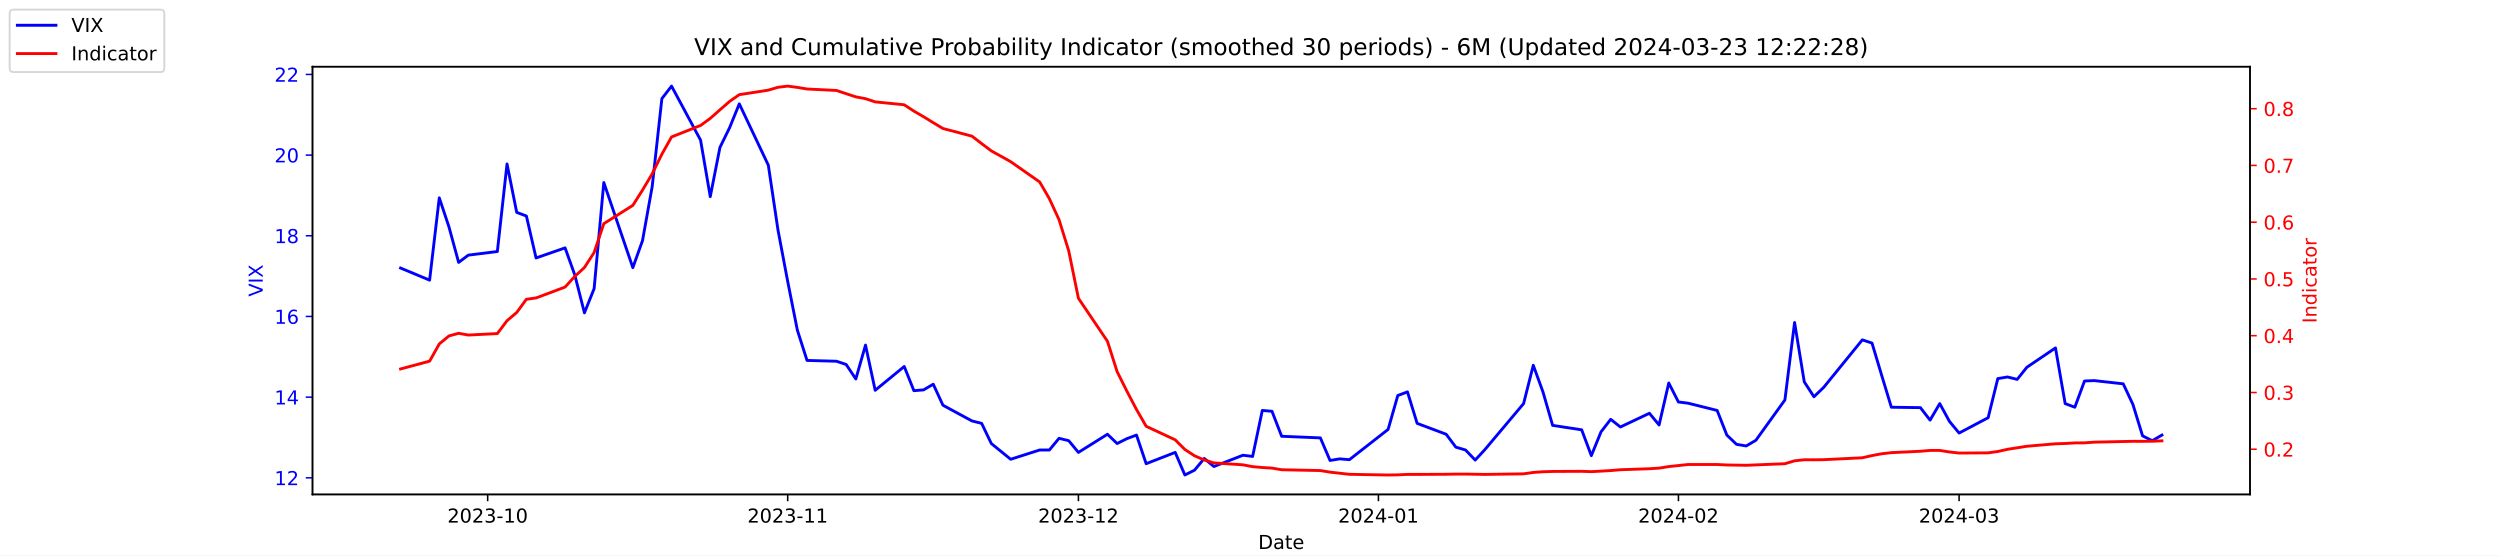
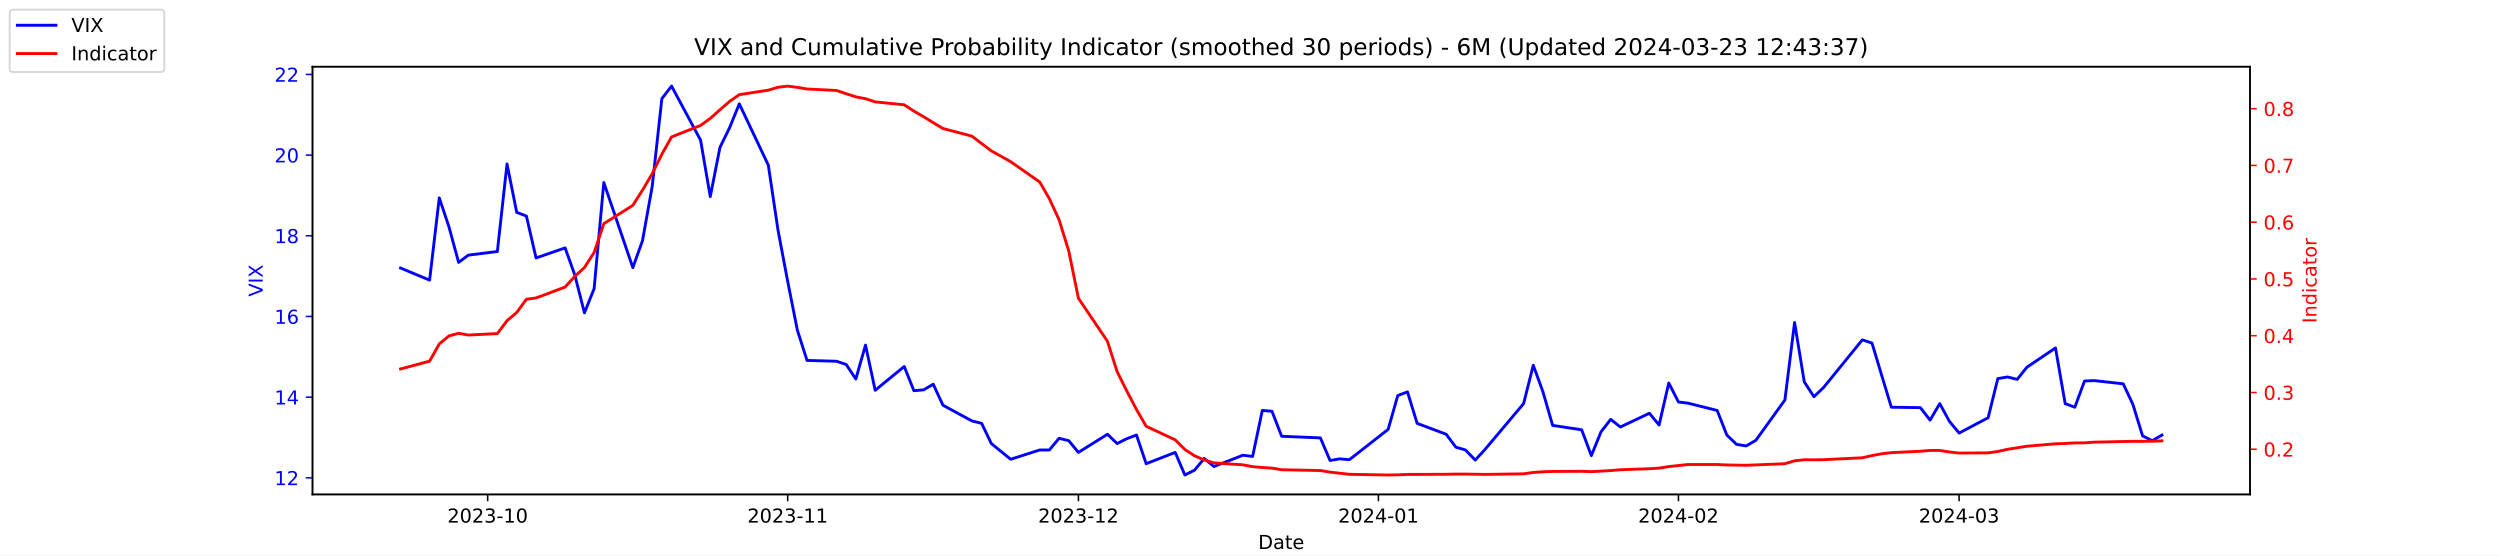
<svg xmlns="http://www.w3.org/2000/svg" xmlns:xlink="http://www.w3.org/1999/xlink" width="1296pt" height="288pt" viewBox="0 0 1296 288" version="1.1">
  <defs>
    <style type="text/css">*{stroke-linejoin: round; stroke-linecap: butt}</style>
  </defs>
  <g id="figure_1">
    <g id="patch_1">
      <path d="M 0 288  L 1296 288  L 1296 0  L 0 0  z " style="fill: #ffffff" />
    </g>
    <g id="axes_1">
      <g id="patch_2">
        <path d="M 162 256.32  L 1166.4 256.32  L 1166.4 34.56  L 162 34.56  z " style="fill: #ffffff" />
      </g>
      <g id="matplotlib.axis_1">
        <g id="xtick_1">
          <g id="line2d_1">
            <defs>
-               <path id="meb9f8dc9c8" d="M 0 0  L 0 3.5  " style="stroke: #000000; stroke-width: 0.8" />
+               <path id="m3b76972c8e" d="M 0 0  L 0 3.5  " style="stroke: #000000; stroke-width: 0.8" />
            </defs>
            <g>
-               <use xlink:href="#meb9f8dc9c8" x="252.807" y="256.32" style="stroke: #000000; stroke-width: 0.8" />
+               <use xlink:href="#m3b76972c8e" x="252.807" y="256.32" style="stroke: #000000; stroke-width: 0.8" />
            </g>
          </g>
          <g id="text_1">
            <g transform="translate(231.916 270.9184) scale(0.1 -0.1)">
              <defs>
                <path id="DejaVuSans-32" d="M 1228 531  L 3431 531  L 3431 0  L 469 0  L 469 531  Q 828 903 1448 1529  Q 2069 2156 2228 2338  Q 2531 2678 2651 2914  Q 2772 3150 2772 3378  Q 2772 3750 2511 3984  Q 2250 4219 1831 4219  Q 1534 4219 1204 4116  Q 875 4013 500 3803  L 500 4441  Q 881 4594 1212 4672  Q 1544 4750 1819 4750  Q 2544 4750 2975 4387  Q 3406 4025 3406 3419  Q 3406 3131 3298 2873  Q 3191 2616 2906 2266  Q 2828 2175 2409 1742  Q 1991 1309 1228 531  z " transform="scale(0.015625)" />
                <path id="DejaVuSans-30" d="M 2034 4250  Q 1547 4250 1301 3770  Q 1056 3291 1056 2328  Q 1056 1369 1301 889  Q 1547 409 2034 409  Q 2525 409 2770 889  Q 3016 1369 3016 2328  Q 3016 3291 2770 3770  Q 2525 4250 2034 4250  z M 2034 4750  Q 2819 4750 3233 4129  Q 3647 3509 3647 2328  Q 3647 1150 3233 529  Q 2819 -91 2034 -91  Q 1250 -91 836 529  Q 422 1150 422 2328  Q 422 3509 836 4129  Q 1250 4750 2034 4750  z " transform="scale(0.015625)" />
                <path id="DejaVuSans-33" d="M 2597 2516  Q 3050 2419 3304 2112  Q 3559 1806 3559 1356  Q 3559 666 3084 287  Q 2609 -91 1734 -91  Q 1441 -91 1130 -33  Q 819 25 488 141  L 488 750  Q 750 597 1062 519  Q 1375 441 1716 441  Q 2309 441 2620 675  Q 2931 909 2931 1356  Q 2931 1769 2642 2001  Q 2353 2234 1838 2234  L 1294 2234  L 1294 2753  L 1863 2753  Q 2328 2753 2575 2939  Q 2822 3125 2822 3475  Q 2822 3834 2567 4026  Q 2313 4219 1838 4219  Q 1578 4219 1281 4162  Q 984 4106 628 3988  L 628 4550  Q 988 4650 1302 4700  Q 1616 4750 1894 4750  Q 2613 4750 3031 4423  Q 3450 4097 3450 3541  Q 3450 3153 3228 2886  Q 3006 2619 2597 2516  z " transform="scale(0.015625)" />
                <path id="DejaVuSans-2d" d="M 313 2009  L 1997 2009  L 1997 1497  L 313 1497  L 313 2009  z " transform="scale(0.015625)" />
                <path id="DejaVuSans-31" d="M 794 531  L 1825 531  L 1825 4091  L 703 3866  L 703 4441  L 1819 4666  L 2450 4666  L 2450 531  L 3481 531  L 3481 0  L 794 0  L 794 531  z " transform="scale(0.015625)" />
              </defs>
              <use xlink:href="#DejaVuSans-32" />
              <use xlink:href="#DejaVuSans-30" x="63.623" />
              <use xlink:href="#DejaVuSans-32" x="127.246" />
              <use xlink:href="#DejaVuSans-33" x="190.869" />
              <use xlink:href="#DejaVuSans-2d" x="254.492" />
              <use xlink:href="#DejaVuSans-31" x="290.576" />
              <use xlink:href="#DejaVuSans-30" x="354.199" />
            </g>
          </g>
        </g>
        <g id="xtick_2">
          <g id="line2d_2">
            <g>
-               <use xlink:href="#meb9f8dc9c8" x="408.334" y="256.32" style="stroke: #000000; stroke-width: 0.8" />
+               <use xlink:href="#m3b76972c8e" x="408.334" y="256.32" style="stroke: #000000; stroke-width: 0.8" />
            </g>
          </g>
          <g id="text_2">
            <g transform="translate(387.4425 270.9184) scale(0.1 -0.1)">
              <use xlink:href="#DejaVuSans-32" />
              <use xlink:href="#DejaVuSans-30" x="63.623" />
              <use xlink:href="#DejaVuSans-32" x="127.246" />
              <use xlink:href="#DejaVuSans-33" x="190.869" />
              <use xlink:href="#DejaVuSans-2d" x="254.492" />
              <use xlink:href="#DejaVuSans-31" x="290.576" />
              <use xlink:href="#DejaVuSans-31" x="354.199" />
            </g>
          </g>
        </g>
        <g id="xtick_3">
          <g id="line2d_3">
            <g>
-               <use xlink:href="#meb9f8dc9c8" x="559.052" y="256.32" style="stroke: #000000; stroke-width: 0.8" />
+               <use xlink:href="#m3b76972c8e" x="559.052" y="256.32" style="stroke: #000000; stroke-width: 0.8" />
            </g>
          </g>
          <g id="text_3">
            <g transform="translate(538.161 270.9184) scale(0.1 -0.1)">
              <use xlink:href="#DejaVuSans-32" />
              <use xlink:href="#DejaVuSans-30" x="63.623" />
              <use xlink:href="#DejaVuSans-32" x="127.246" />
              <use xlink:href="#DejaVuSans-33" x="190.869" />
              <use xlink:href="#DejaVuSans-2d" x="254.492" />
              <use xlink:href="#DejaVuSans-31" x="290.576" />
              <use xlink:href="#DejaVuSans-32" x="354.199" />
            </g>
          </g>
        </g>
        <g id="xtick_4">
          <g id="line2d_4">
            <g>
-               <use xlink:href="#meb9f8dc9c8" x="714.579" y="256.32" style="stroke: #000000; stroke-width: 0.8" />
+               <use xlink:href="#m3b76972c8e" x="714.579" y="256.32" style="stroke: #000000; stroke-width: 0.8" />
            </g>
          </g>
          <g id="text_4">
            <g transform="translate(693.6875 270.9184) scale(0.1 -0.1)">
              <defs>
                <path id="DejaVuSans-34" d="M 2419 4116  L 825 1625  L 2419 1625  L 2419 4116  z M 2253 4666  L 3047 4666  L 3047 1625  L 3713 1625  L 3713 1100  L 3047 1100  L 3047 0  L 2419 0  L 2419 1100  L 313 1100  L 313 1709  L 2253 4666  z " transform="scale(0.015625)" />
              </defs>
              <use xlink:href="#DejaVuSans-32" />
              <use xlink:href="#DejaVuSans-30" x="63.623" />
              <use xlink:href="#DejaVuSans-32" x="127.246" />
              <use xlink:href="#DejaVuSans-34" x="190.869" />
              <use xlink:href="#DejaVuSans-2d" x="254.492" />
              <use xlink:href="#DejaVuSans-30" x="290.576" />
              <use xlink:href="#DejaVuSans-31" x="354.199" />
            </g>
          </g>
        </g>
        <g id="xtick_5">
          <g id="line2d_5">
            <g>
-               <use xlink:href="#meb9f8dc9c8" x="870.105" y="256.32" style="stroke: #000000; stroke-width: 0.8" />
+               <use xlink:href="#m3b76972c8e" x="870.105" y="256.32" style="stroke: #000000; stroke-width: 0.8" />
            </g>
          </g>
          <g id="text_5">
            <g transform="translate(849.2139 270.9184) scale(0.1 -0.1)">
              <use xlink:href="#DejaVuSans-32" />
              <use xlink:href="#DejaVuSans-30" x="63.623" />
              <use xlink:href="#DejaVuSans-32" x="127.246" />
              <use xlink:href="#DejaVuSans-34" x="190.869" />
              <use xlink:href="#DejaVuSans-2d" x="254.492" />
              <use xlink:href="#DejaVuSans-30" x="290.576" />
              <use xlink:href="#DejaVuSans-32" x="354.199" />
            </g>
          </g>
        </g>
        <g id="xtick_6">
          <g id="line2d_6">
            <g>
-               <use xlink:href="#meb9f8dc9c8" x="1015.598" y="256.32" style="stroke: #000000; stroke-width: 0.8" />
+               <use xlink:href="#m3b76972c8e" x="1015.598" y="256.32" style="stroke: #000000; stroke-width: 0.8" />
            </g>
          </g>
          <g id="text_6">
            <g transform="translate(994.7064 270.9184) scale(0.1 -0.1)">
              <use xlink:href="#DejaVuSans-32" />
              <use xlink:href="#DejaVuSans-30" x="63.623" />
              <use xlink:href="#DejaVuSans-32" x="127.246" />
              <use xlink:href="#DejaVuSans-34" x="190.869" />
              <use xlink:href="#DejaVuSans-2d" x="254.492" />
              <use xlink:href="#DejaVuSans-30" x="290.576" />
              <use xlink:href="#DejaVuSans-33" x="354.199" />
            </g>
          </g>
        </g>
        <g id="text_7">
          <g transform="translate(652.2492 284.5966) scale(0.1 -0.1)">
            <defs>
              <path id="DejaVuSans-44" d="M 1259 4147  L 1259 519  L 2022 519  Q 2988 519 3436 956  Q 3884 1394 3884 2338  Q 3884 3275 3436 3711  Q 2988 4147 2022 4147  L 1259 4147  z M 628 4666  L 1925 4666  Q 3281 4666 3915 4102  Q 4550 3538 4550 2338  Q 4550 1131 3912 565  Q 3275 0 1925 0  L 628 0  L 628 4666  z " transform="scale(0.015625)" />
              <path id="DejaVuSans-61" d="M 2194 1759  Q 1497 1759 1228 1600  Q 959 1441 959 1056  Q 959 750 1161 570  Q 1363 391 1709 391  Q 2188 391 2477 730  Q 2766 1069 2766 1631  L 2766 1759  L 2194 1759  z M 3341 1997  L 3341 0  L 2766 0  L 2766 531  Q 2569 213 2275 61  Q 1981 -91 1556 -91  Q 1019 -91 701 211  Q 384 513 384 1019  Q 384 1609 779 1909  Q 1175 2209 1959 2209  L 2766 2209  L 2766 2266  Q 2766 2663 2505 2880  Q 2244 3097 1772 3097  Q 1472 3097 1187 3025  Q 903 2953 641 2809  L 641 3341  Q 956 3463 1253 3523  Q 1550 3584 1831 3584  Q 2591 3584 2966 3190  Q 3341 2797 3341 1997  z " transform="scale(0.015625)" />
              <path id="DejaVuSans-74" d="M 1172 4494  L 1172 3500  L 2356 3500  L 2356 3053  L 1172 3053  L 1172 1153  Q 1172 725 1289 603  Q 1406 481 1766 481  L 2356 481  L 2356 0  L 1766 0  Q 1100 0 847 248  Q 594 497 594 1153  L 594 3053  L 172 3053  L 172 3500  L 594 3500  L 594 4494  L 1172 4494  z " transform="scale(0.015625)" />
              <path id="DejaVuSans-65" d="M 3597 1894  L 3597 1613  L 953 1613  Q 991 1019 1311 708  Q 1631 397 2203 397  Q 2534 397 2845 478  Q 3156 559 3463 722  L 3463 178  Q 3153 47 2828 -22  Q 2503 -91 2169 -91  Q 1331 -91 842 396  Q 353 884 353 1716  Q 353 2575 817 3079  Q 1281 3584 2069 3584  Q 2775 3584 3186 3129  Q 3597 2675 3597 1894  z M 3022 2063  Q 3016 2534 2758 2815  Q 2500 3097 2075 3097  Q 1594 3097 1305 2825  Q 1016 2553 972 2059  L 3022 2063  z " transform="scale(0.015625)" />
            </defs>
            <use xlink:href="#DejaVuSans-44" />
            <use xlink:href="#DejaVuSans-61" x="77.002" />
            <use xlink:href="#DejaVuSans-74" x="138.281" />
            <use xlink:href="#DejaVuSans-65" x="177.49" />
          </g>
        </g>
      </g>
      <g id="matplotlib.axis_2">
        <g id="ytick_1">
          <g id="line2d_7">
            <defs>
-               <path id="m4785d8cbb4" d="M 0 0  L -3.5 0  " style="stroke: #0000ff; stroke-width: 0.8" />
+               <path id="m354dbc252c" d="M 0 0  L -3.5 0  " style="stroke: #0000ff; stroke-width: 0.8" />
            </defs>
            <g>
-               <use xlink:href="#m4785d8cbb4" x="162" y="247.704" style="fill: #0000ff; stroke: #0000ff; stroke-width: 0.8" />
+               <use xlink:href="#m354dbc252c" x="162" y="247.704" style="fill: #0000ff; stroke: #0000ff; stroke-width: 0.8" />
            </g>
          </g>
          <g id="text_8">
            <g style="fill: #0000ff" transform="translate(142.275 251.5031) scale(0.1 -0.1)">
              <use xlink:href="#DejaVuSans-31" />
              <use xlink:href="#DejaVuSans-32" x="63.623" />
            </g>
          </g>
        </g>
        <g id="ytick_2">
          <g id="line2d_8">
            <g>
-               <use xlink:href="#m4785d8cbb4" x="162" y="205.878" style="fill: #0000ff; stroke: #0000ff; stroke-width: 0.8" />
+               <use xlink:href="#m354dbc252c" x="162" y="205.878" style="fill: #0000ff; stroke: #0000ff; stroke-width: 0.8" />
            </g>
          </g>
          <g id="text_9">
            <g style="fill: #0000ff" transform="translate(142.275 209.6774) scale(0.1 -0.1)">
              <use xlink:href="#DejaVuSans-31" />
              <use xlink:href="#DejaVuSans-34" x="63.623" />
            </g>
          </g>
        </g>
        <g id="ytick_3">
          <g id="line2d_9">
            <g>
-               <use xlink:href="#m4785d8cbb4" x="162" y="164.052" style="fill: #0000ff; stroke: #0000ff; stroke-width: 0.8" />
+               <use xlink:href="#m354dbc252c" x="162" y="164.052" style="fill: #0000ff; stroke: #0000ff; stroke-width: 0.8" />
            </g>
          </g>
          <g id="text_10">
            <g style="fill: #0000ff" transform="translate(142.275 167.8517) scale(0.1 -0.1)">
              <defs>
                <path id="DejaVuSans-36" d="M 2113 2584  Q 1688 2584 1439 2293  Q 1191 2003 1191 1497  Q 1191 994 1439 701  Q 1688 409 2113 409  Q 2538 409 2786 701  Q 3034 994 3034 1497  Q 3034 2003 2786 2293  Q 2538 2584 2113 2584  z M 3366 4563  L 3366 3988  Q 3128 4100 2886 4159  Q 2644 4219 2406 4219  Q 1781 4219 1451 3797  Q 1122 3375 1075 2522  Q 1259 2794 1537 2939  Q 1816 3084 2150 3084  Q 2853 3084 3261 2657  Q 3669 2231 3669 1497  Q 3669 778 3244 343  Q 2819 -91 2113 -91  Q 1303 -91 875 529  Q 447 1150 447 2328  Q 447 3434 972 4092  Q 1497 4750 2381 4750  Q 2619 4750 2861 4703  Q 3103 4656 3366 4563  z " transform="scale(0.015625)" />
              </defs>
              <use xlink:href="#DejaVuSans-31" />
              <use xlink:href="#DejaVuSans-36" x="63.623" />
            </g>
          </g>
        </g>
        <g id="ytick_4">
          <g id="line2d_10">
            <g>
-               <use xlink:href="#m4785d8cbb4" x="162" y="122.227" style="fill: #0000ff; stroke: #0000ff; stroke-width: 0.8" />
+               <use xlink:href="#m354dbc252c" x="162" y="122.227" style="fill: #0000ff; stroke: #0000ff; stroke-width: 0.8" />
            </g>
          </g>
          <g id="text_11">
            <g style="fill: #0000ff" transform="translate(142.275 126.0259) scale(0.1 -0.1)">
              <defs>
                <path id="DejaVuSans-38" d="M 2034 2216  Q 1584 2216 1326 1975  Q 1069 1734 1069 1313  Q 1069 891 1326 650  Q 1584 409 2034 409  Q 2484 409 2743 651  Q 3003 894 3003 1313  Q 3003 1734 2745 1975  Q 2488 2216 2034 2216  z M 1403 2484  Q 997 2584 770 2862  Q 544 3141 544 3541  Q 544 4100 942 4425  Q 1341 4750 2034 4750  Q 2731 4750 3128 4425  Q 3525 4100 3525 3541  Q 3525 3141 3298 2862  Q 3072 2584 2669 2484  Q 3125 2378 3379 2068  Q 3634 1759 3634 1313  Q 3634 634 3220 271  Q 2806 -91 2034 -91  Q 1263 -91 848 271  Q 434 634 434 1313  Q 434 1759 690 2068  Q 947 2378 1403 2484  z M 1172 3481  Q 1172 3119 1398 2916  Q 1625 2713 2034 2713  Q 2441 2713 2670 2916  Q 2900 3119 2900 3481  Q 2900 3844 2670 4047  Q 2441 4250 2034 4250  Q 1625 4250 1398 4047  Q 1172 3844 1172 3481  z " transform="scale(0.015625)" />
              </defs>
              <use xlink:href="#DejaVuSans-31" />
              <use xlink:href="#DejaVuSans-38" x="63.623" />
            </g>
          </g>
        </g>
        <g id="ytick_5">
          <g id="line2d_11">
            <g>
-               <use xlink:href="#m4785d8cbb4" x="162" y="80.401" style="fill: #0000ff; stroke: #0000ff; stroke-width: 0.8" />
+               <use xlink:href="#m354dbc252c" x="162" y="80.401" style="fill: #0000ff; stroke: #0000ff; stroke-width: 0.8" />
            </g>
          </g>
          <g id="text_12">
            <g style="fill: #0000ff" transform="translate(142.275 84.2002) scale(0.1 -0.1)">
              <use xlink:href="#DejaVuSans-32" />
              <use xlink:href="#DejaVuSans-30" x="63.623" />
            </g>
          </g>
        </g>
        <g id="ytick_6">
          <g id="line2d_12">
            <g>
-               <use xlink:href="#m4785d8cbb4" x="162" y="38.575" style="fill: #0000ff; stroke: #0000ff; stroke-width: 0.8" />
+               <use xlink:href="#m354dbc252c" x="162" y="38.575" style="fill: #0000ff; stroke: #0000ff; stroke-width: 0.8" />
            </g>
          </g>
          <g id="text_13">
            <g style="fill: #0000ff" transform="translate(142.275 42.37447) scale(0.1 -0.1)">
              <use xlink:href="#DejaVuSans-32" />
              <use xlink:href="#DejaVuSans-32" x="63.623" />
            </g>
          </g>
        </g>
        <g id="text_14">
          <g style="fill: #0000ff" transform="translate(136.1953 153.7603) rotate(-90) scale(0.1 -0.1)">
            <defs>
              <path id="DejaVuSans-56" d="M 1831 0  L 50 4666  L 709 4666  L 2188 738  L 3669 4666  L 4325 4666  L 2547 0  L 1831 0  z " transform="scale(0.015625)" />
              <path id="DejaVuSans-49" d="M 628 4666  L 1259 4666  L 1259 0  L 628 0  L 628 4666  z " transform="scale(0.015625)" />
              <path id="DejaVuSans-58" d="M 403 4666  L 1081 4666  L 2241 2931  L 3406 4666  L 4084 4666  L 2584 2425  L 4184 0  L 3506 0  L 2194 1984  L 872 0  L 191 0  L 1856 2491  L 403 4666  z " transform="scale(0.015625)" />
            </defs>
            <use xlink:href="#DejaVuSans-56" />
            <use xlink:href="#DejaVuSans-49" x="68.408" />
            <use xlink:href="#DejaVuSans-58" x="97.9" />
          </g>
        </g>
      </g>
      <g id="line2d_13">
-         <path d="M 207.655 138.957  L 222.705 145.231  L 227.722 102.569  L 232.739 117.626  L 237.756 136.029  L 242.773 132.265  L 257.824 130.383  L 262.841 85.002  L 267.858 110.097  L 272.875 111.979  L 277.892 133.729  L 292.943 128.501  L 297.96 142.512  L 302.977 162.17  L 307.994 149.623  L 313.011 94.622  L 328.062 138.748  L 333.079 124.736  L 338.096 96.713  L 343.113 51.123  L 348.13 44.64  L 363.181 72.663  L 368.198 101.941  L 373.215 76.428  L 378.232 66.18  L 383.249 53.842  L 398.3 85.629  L 403.317 119.299  L 408.334 145.858  L 413.351 171.163  L 418.368 186.847  L 433.628 187.266  L 438.645 188.939  L 443.662 196.467  L 448.679 178.901  L 453.696 202.323  L 468.747 189.984  L 473.764 202.532  L 478.781 202.114  L 483.798 199.186  L 488.815 210.061  L 503.866 218.217  L 508.883 219.472  L 513.9 229.928  L 523.934 238.084  L 538.984 233.274  L 544.001 233.274  L 549.018 227.209  L 554.035 228.464  L 559.052 234.529  L 574.103 225.118  L 579.12 229.928  L 584.137 227.418  L 589.154 225.536  L 594.171 240.384  L 609.222 234.529  L 614.239 246.24  L 619.256 243.73  L 624.273 237.666  L 629.29 241.848  L 644.341 235.993  L 649.358 236.62  L 654.375 212.779  L 659.392 213.198  L 664.409 226.164  L 684.477 227  L 689.494 238.711  L 694.511 237.875  L 699.528 238.293  L 719.596 222.608  L 724.613 205.042  L 729.63 203.159  L 734.647 219.472  L 749.698 225.118  L 754.715 231.81  L 759.732 233.274  L 764.749 238.502  L 769.766 233.065  L 789.834 209.224  L 794.851 189.357  L 799.868 203.159  L 804.885 220.517  L 819.936 222.818  L 824.952 236.202  L 829.969 223.863  L 834.986 217.38  L 840.003 221.354  L 855.054 214.243  L 860.071 220.308  L 865.088 198.559  L 870.105 208.388  L 875.122 209.015  L 890.173 212.779  L 895.19 225.536  L 900.207 230.346  L 905.224 231.183  L 910.241 228.255  L 925.292 207.342  L 930.309 167.189  L 935.326 197.931  L 940.343 205.669  L 945.36 200.859  L 965.428 176.182  L 970.445 177.855  L 975.462 194.585  L 980.479 211.106  L 995.53 211.316  L 1000.547 217.798  L 1005.564 209.224  L 1010.581 218.426  L 1015.598 224.491  L 1030.649 216.544  L 1035.666 196.258  L 1040.683 195.422  L 1045.7 196.677  L 1050.717 190.403  L 1065.559 180.364  L 1070.576 209.224  L 1075.593 211.106  L 1080.61 197.513  L 1085.627 197.304  L 1100.678 198.977  L 1105.695 209.642  L 1110.711 225.955  L 1115.728 228.464  L 1120.745 225.536  " clip-path="url(#pab3f642ac3)" style="fill: none; stroke: #0000ff; stroke-width: 1.5; stroke-linecap: square" />
+         <path d="M 207.655 138.957  L 222.705 145.231  L 227.722 102.569  L 232.739 117.626  L 237.756 136.029  L 242.773 132.265  L 257.824 130.383  L 262.841 85.002  L 267.858 110.097  L 272.875 111.979  L 277.892 133.729  L 292.943 128.501  L 297.96 142.512  L 302.977 162.17  L 307.994 149.623  L 313.011 94.622  L 328.062 138.748  L 333.079 124.736  L 338.096 96.713  L 343.113 51.123  L 348.13 44.64  L 363.181 72.663  L 368.198 101.941  L 373.215 76.428  L 378.232 66.18  L 383.249 53.842  L 398.3 85.629  L 403.317 119.299  L 408.334 145.858  L 413.351 171.163  L 418.368 186.847  L 433.628 187.266  L 438.645 188.939  L 443.662 196.467  L 448.679 178.901  L 453.696 202.323  L 468.747 189.984  L 473.764 202.532  L 478.781 202.114  L 483.798 199.186  L 488.815 210.061  L 503.866 218.217  L 508.883 219.472  L 513.9 229.928  L 523.934 238.084  L 538.984 233.274  L 544.001 233.274  L 549.018 227.209  L 554.035 228.464  L 559.052 234.529  L 574.103 225.118  L 579.12 229.928  L 584.137 227.418  L 589.154 225.536  L 594.171 240.384  L 609.222 234.529  L 614.239 246.24  L 619.256 243.73  L 624.273 237.666  L 629.29 241.848  L 644.341 235.993  L 649.358 236.62  L 654.375 212.779  L 659.392 213.198  L 664.409 226.164  L 684.477 227  L 689.494 238.711  L 694.511 237.875  L 699.528 238.293  L 719.596 222.608  L 724.613 205.042  L 729.63 203.159  L 734.647 219.472  L 749.698 225.118  L 754.715 231.81  L 759.732 233.274  L 764.749 238.502  L 769.766 233.065  L 789.834 209.224  L 794.851 189.357  L 799.868 203.159  L 804.885 220.517  L 819.936 222.818  L 824.952 236.202  L 829.969 223.863  L 834.986 217.38  L 840.003 221.354  L 855.054 214.243  L 860.071 220.308  L 865.088 198.559  L 870.105 208.388  L 875.122 209.015  L 890.173 212.779  L 895.19 225.536  L 900.207 230.346  L 905.224 231.183  L 910.241 228.255  L 925.292 207.342  L 930.309 167.189  L 935.326 197.931  L 940.343 205.669  L 945.36 200.859  L 965.428 176.182  L 970.445 177.855  L 975.462 194.585  L 980.479 211.106  L 995.53 211.316  L 1000.547 217.798  L 1005.564 209.224  L 1010.581 218.426  L 1015.598 224.491  L 1030.649 216.544  L 1035.666 196.258  L 1040.683 195.422  L 1045.7 196.677  L 1050.717 190.403  L 1065.559 180.364  L 1070.576 209.224  L 1075.593 211.106  L 1080.61 197.513  L 1085.627 197.304  L 1100.678 198.977  L 1105.695 209.642  L 1110.711 225.955  L 1115.728 228.464  L 1120.745 225.536  " clip-path="url(#p34e9772df8)" style="fill: none; stroke: #0000ff; stroke-width: 1.5; stroke-linecap: square" />
      </g>
      <g id="patch_3">
        <path d="M 162 256.32  L 162 34.56  " style="fill: none; stroke: #000000; stroke-width: 0.8; stroke-linejoin: miter; stroke-linecap: square" />
      </g>
      <g id="patch_4">
        <path d="M 1166.4 256.32  L 1166.4 34.56  " style="fill: none; stroke: #000000; stroke-width: 0.8; stroke-linejoin: miter; stroke-linecap: square" />
      </g>
      <g id="patch_5">
        <path d="M 162 256.32  L 1166.4 256.32  " style="fill: none; stroke: #000000; stroke-width: 0.8; stroke-linejoin: miter; stroke-linecap: square" />
      </g>
      <g id="patch_6">
        <path d="M 162 34.56  L 1166.4 34.56  " style="fill: none; stroke: #000000; stroke-width: 0.8; stroke-linejoin: miter; stroke-linecap: square" />
      </g>
    </g>
    <g id="axes_2">
      <g id="matplotlib.axis_3">
        <g id="ytick_7">
          <g id="line2d_14">
            <defs>
-               <path id="m7702e32f3a" d="M 0 0  L 3.5 0  " style="stroke: #ff0000; stroke-width: 0.8" />
+               <path id="m6cf5faee7c" d="M 0 0  L 3.5 0  " style="stroke: #ff0000; stroke-width: 0.8" />
            </defs>
            <g>
-               <use xlink:href="#m7702e32f3a" x="1166.4" y="232.889" style="fill: #ff0000; stroke: #ff0000; stroke-width: 0.8" />
+               <use xlink:href="#m6cf5faee7c" x="1166.4" y="232.889" style="fill: #ff0000; stroke: #ff0000; stroke-width: 0.8" />
            </g>
          </g>
          <g id="text_15">
            <g style="fill: #ff0000" transform="translate(1173.4 236.688) scale(0.1 -0.1)">
              <defs>
                <path id="DejaVuSans-2e" d="M 684 794  L 1344 794  L 1344 0  L 684 0  L 684 794  z " transform="scale(0.015625)" />
              </defs>
              <use xlink:href="#DejaVuSans-30" />
              <use xlink:href="#DejaVuSans-2e" x="63.623" />
              <use xlink:href="#DejaVuSans-32" x="95.41" />
            </g>
          </g>
        </g>
        <g id="ytick_8">
          <g id="line2d_15">
            <g>
-               <use xlink:href="#m7702e32f3a" x="1166.4" y="203.464" style="fill: #ff0000; stroke: #ff0000; stroke-width: 0.8" />
+               <use xlink:href="#m6cf5faee7c" x="1166.4" y="203.464" style="fill: #ff0000; stroke: #ff0000; stroke-width: 0.8" />
            </g>
          </g>
          <g id="text_16">
            <g style="fill: #ff0000" transform="translate(1173.4 207.2634) scale(0.1 -0.1)">
              <use xlink:href="#DejaVuSans-30" />
              <use xlink:href="#DejaVuSans-2e" x="63.623" />
              <use xlink:href="#DejaVuSans-33" x="95.41" />
            </g>
          </g>
        </g>
        <g id="ytick_9">
          <g id="line2d_16">
            <g>
-               <use xlink:href="#m7702e32f3a" x="1166.4" y="174.039" style="fill: #ff0000; stroke: #ff0000; stroke-width: 0.8" />
+               <use xlink:href="#m6cf5faee7c" x="1166.4" y="174.039" style="fill: #ff0000; stroke: #ff0000; stroke-width: 0.8" />
            </g>
          </g>
          <g id="text_17">
            <g style="fill: #ff0000" transform="translate(1173.4 177.8387) scale(0.1 -0.1)">
              <use xlink:href="#DejaVuSans-30" />
              <use xlink:href="#DejaVuSans-2e" x="63.623" />
              <use xlink:href="#DejaVuSans-34" x="95.41" />
            </g>
          </g>
        </g>
        <g id="ytick_10">
          <g id="line2d_17">
            <g>
-               <use xlink:href="#m7702e32f3a" x="1166.4" y="144.615" style="fill: #ff0000; stroke: #ff0000; stroke-width: 0.8" />
+               <use xlink:href="#m6cf5faee7c" x="1166.4" y="144.615" style="fill: #ff0000; stroke: #ff0000; stroke-width: 0.8" />
            </g>
          </g>
          <g id="text_18">
            <g style="fill: #ff0000" transform="translate(1173.4 148.414) scale(0.1 -0.1)">
              <defs>
                <path id="DejaVuSans-35" d="M 691 4666  L 3169 4666  L 3169 4134  L 1269 4134  L 1269 2991  Q 1406 3038 1543 3061  Q 1681 3084 1819 3084  Q 2600 3084 3056 2656  Q 3513 2228 3513 1497  Q 3513 744 3044 326  Q 2575 -91 1722 -91  Q 1428 -91 1123 -41  Q 819 9 494 109  L 494 744  Q 775 591 1075 516  Q 1375 441 1709 441  Q 2250 441 2565 725  Q 2881 1009 2881 1497  Q 2881 1984 2565 2268  Q 2250 2553 1709 2553  Q 1456 2553 1204 2497  Q 953 2441 691 2322  L 691 4666  z " transform="scale(0.015625)" />
              </defs>
              <use xlink:href="#DejaVuSans-30" />
              <use xlink:href="#DejaVuSans-2e" x="63.623" />
              <use xlink:href="#DejaVuSans-35" x="95.41" />
            </g>
          </g>
        </g>
        <g id="ytick_11">
          <g id="line2d_18">
            <g>
-               <use xlink:href="#m7702e32f3a" x="1166.4" y="115.19" style="fill: #ff0000; stroke: #ff0000; stroke-width: 0.8" />
+               <use xlink:href="#m6cf5faee7c" x="1166.4" y="115.19" style="fill: #ff0000; stroke: #ff0000; stroke-width: 0.8" />
            </g>
          </g>
          <g id="text_19">
            <g style="fill: #ff0000" transform="translate(1173.4 118.9893) scale(0.1 -0.1)">
              <use xlink:href="#DejaVuSans-30" />
              <use xlink:href="#DejaVuSans-2e" x="63.623" />
              <use xlink:href="#DejaVuSans-36" x="95.41" />
            </g>
          </g>
        </g>
        <g id="ytick_12">
          <g id="line2d_19">
            <g>
-               <use xlink:href="#m7702e32f3a" x="1166.4" y="85.765" style="fill: #ff0000; stroke: #ff0000; stroke-width: 0.8" />
+               <use xlink:href="#m6cf5faee7c" x="1166.4" y="85.765" style="fill: #ff0000; stroke: #ff0000; stroke-width: 0.8" />
            </g>
          </g>
          <g id="text_20">
            <g style="fill: #ff0000" transform="translate(1173.4 89.56467) scale(0.1 -0.1)">
              <defs>
                <path id="DejaVuSans-37" d="M 525 4666  L 3525 4666  L 3525 4397  L 1831 0  L 1172 0  L 2766 4134  L 525 4134  L 525 4666  z " transform="scale(0.015625)" />
              </defs>
              <use xlink:href="#DejaVuSans-30" />
              <use xlink:href="#DejaVuSans-2e" x="63.623" />
              <use xlink:href="#DejaVuSans-37" x="95.41" />
            </g>
          </g>
        </g>
        <g id="ytick_13">
          <g id="line2d_20">
            <g>
-               <use xlink:href="#m7702e32f3a" x="1166.4" y="56.341" style="fill: #ff0000; stroke: #ff0000; stroke-width: 0.8" />
+               <use xlink:href="#m6cf5faee7c" x="1166.4" y="56.341" style="fill: #ff0000; stroke: #ff0000; stroke-width: 0.8" />
            </g>
          </g>
          <g id="text_21">
            <g style="fill: #ff0000" transform="translate(1173.4 60.14) scale(0.1 -0.1)">
              <use xlink:href="#DejaVuSans-30" />
              <use xlink:href="#DejaVuSans-2e" x="63.623" />
              <use xlink:href="#DejaVuSans-38" x="95.41" />
            </g>
          </g>
        </g>
        <g id="text_22">
          <g style="fill: #ff0000" transform="translate(1200.902 167.5353) rotate(-90) scale(0.1 -0.1)">
            <defs>
              <path id="DejaVuSans-6e" d="M 3513 2113  L 3513 0  L 2938 0  L 2938 2094  Q 2938 2591 2744 2837  Q 2550 3084 2163 3084  Q 1697 3084 1428 2787  Q 1159 2491 1159 1978  L 1159 0  L 581 0  L 581 3500  L 1159 3500  L 1159 2956  Q 1366 3272 1645 3428  Q 1925 3584 2291 3584  Q 2894 3584 3203 3211  Q 3513 2838 3513 2113  z " transform="scale(0.015625)" />
              <path id="DejaVuSans-64" d="M 2906 2969  L 2906 4863  L 3481 4863  L 3481 0  L 2906 0  L 2906 525  Q 2725 213 2448 61  Q 2172 -91 1784 -91  Q 1150 -91 751 415  Q 353 922 353 1747  Q 353 2572 751 3078  Q 1150 3584 1784 3584  Q 2172 3584 2448 3432  Q 2725 3281 2906 2969  z M 947 1747  Q 947 1113 1208 752  Q 1469 391 1925 391  Q 2381 391 2643 752  Q 2906 1113 2906 1747  Q 2906 2381 2643 2742  Q 2381 3103 1925 3103  Q 1469 3103 1208 2742  Q 947 2381 947 1747  z " transform="scale(0.015625)" />
              <path id="DejaVuSans-69" d="M 603 3500  L 1178 3500  L 1178 0  L 603 0  L 603 3500  z M 603 4863  L 1178 4863  L 1178 4134  L 603 4134  L 603 4863  z " transform="scale(0.015625)" />
              <path id="DejaVuSans-63" d="M 3122 3366  L 3122 2828  Q 2878 2963 2633 3030  Q 2388 3097 2138 3097  Q 1578 3097 1268 2742  Q 959 2388 959 1747  Q 959 1106 1268 751  Q 1578 397 2138 397  Q 2388 397 2633 464  Q 2878 531 3122 666  L 3122 134  Q 2881 22 2623 -34  Q 2366 -91 2075 -91  Q 1284 -91 818 406  Q 353 903 353 1747  Q 353 2603 823 3093  Q 1294 3584 2113 3584  Q 2378 3584 2631 3529  Q 2884 3475 3122 3366  z " transform="scale(0.015625)" />
              <path id="DejaVuSans-6f" d="M 1959 3097  Q 1497 3097 1228 2736  Q 959 2375 959 1747  Q 959 1119 1226 758  Q 1494 397 1959 397  Q 2419 397 2687 759  Q 2956 1122 2956 1747  Q 2956 2369 2687 2733  Q 2419 3097 1959 3097  z M 1959 3584  Q 2709 3584 3137 3096  Q 3566 2609 3566 1747  Q 3566 888 3137 398  Q 2709 -91 1959 -91  Q 1206 -91 779 398  Q 353 888 353 1747  Q 353 2609 779 3096  Q 1206 3584 1959 3584  z " transform="scale(0.015625)" />
              <path id="DejaVuSans-72" d="M 2631 2963  Q 2534 3019 2420 3045  Q 2306 3072 2169 3072  Q 1681 3072 1420 2755  Q 1159 2438 1159 1844  L 1159 0  L 581 0  L 581 3500  L 1159 3500  L 1159 2956  Q 1341 3275 1631 3429  Q 1922 3584 2338 3584  Q 2397 3584 2469 3576  Q 2541 3569 2628 3553  L 2631 2963  z " transform="scale(0.015625)" />
            </defs>
            <use xlink:href="#DejaVuSans-49" />
            <use xlink:href="#DejaVuSans-6e" x="29.492" />
            <use xlink:href="#DejaVuSans-64" x="92.871" />
            <use xlink:href="#DejaVuSans-69" x="156.348" />
            <use xlink:href="#DejaVuSans-63" x="184.131" />
            <use xlink:href="#DejaVuSans-61" x="239.111" />
            <use xlink:href="#DejaVuSans-74" x="300.391" />
            <use xlink:href="#DejaVuSans-6f" x="339.6" />
            <use xlink:href="#DejaVuSans-72" x="400.781" />
          </g>
        </g>
      </g>
      <g id="line2d_21">
-         <path d="M 207.655 191.265  L 222.705 187.219  L 227.722 178.295  L 232.739 174.144  L 237.756 172.782  L 242.773 173.684  L 257.824 172.929  L 262.841 166.24  L 267.858 161.992  L 272.875 155.148  L 277.892 154.454  L 292.943 148.799  L 297.96 143.294  L 302.977 138.673  L 307.994 130.876  L 313.011 115.947  L 328.062 106.451  L 333.079 98.547  L 338.096 90.098  L 343.113 79.935  L 348.13 70.996  L 363.181 65.03  L 368.198 61.373  L 373.215 56.924  L 378.232 52.565  L 383.249 49.074  L 398.3 46.736  L 403.317 45.246  L 408.334 44.64  L 413.351 45.299  L 418.368 46.134  L 433.628 46.898  L 438.645 48.564  L 443.662 50.211  L 448.679 51.163  L 453.696 52.814  L 468.747 54.319  L 473.764 57.602  L 478.781 60.512  L 483.798 63.6  L 488.815 66.612  L 503.866 70.588  L 508.883 74.439  L 513.9 78.223  L 523.934 83.813  L 538.984 94.356  L 544.001 103.023  L 549.018 113.922  L 554.035 130.086  L 559.052 154.621  L 574.103 176.926  L 579.12 192.67  L 584.137 202.718  L 589.154 212.283  L 594.171 220.988  L 609.222 228.005  L 614.239 233.01  L 619.256 236.29  L 624.273 238.441  L 629.29 239.963  L 644.341 240.96  L 649.358 241.915  L 654.375 242.361  L 659.392 242.668  L 664.409 243.51  L 684.477 243.936  L 689.494 244.749  L 694.511 245.318  L 699.528 245.883  L 719.596 246.24  L 724.613 246.164  L 729.63 245.935  L 734.647 245.935  L 749.698 245.861  L 754.715 245.764  L 759.732 245.764  L 764.749 245.845  L 769.766 245.935  L 789.834 245.637  L 794.851 244.919  L 799.868 244.56  L 804.885 244.404  L 819.936 244.328  L 824.952 244.505  L 829.969 244.229  L 834.986 243.939  L 840.003 243.51  L 855.054 242.989  L 860.071 242.676  L 865.088 241.872  L 870.105 241.342  L 875.122 240.798  L 890.173 240.798  L 895.19 241.043  L 900.207 241.125  L 905.224 241.207  L 910.241 241.002  L 925.292 240.389  L 930.309 238.889  L 935.326 238.342  L 940.343 238.357  L 945.36 238.305  L 965.428 237.311  L 970.445 236.172  L 975.462 235.233  L 980.479 234.655  L 995.53 233.927  L 1000.547 233.508  L 1005.564 233.508  L 1010.581 234.299  L 1015.598 234.864  L 1030.649 234.76  L 1035.666 234.052  L 1040.683 232.922  L 1045.7 232.138  L 1050.717 231.335  L 1065.559 230.064  L 1070.576 229.904  L 1075.593 229.608  L 1080.61 229.575  L 1085.627 229.213  L 1100.678 228.881  L 1105.695 228.777  L 1110.711 228.791  L 1115.728 228.728  L 1120.745 228.538  " clip-path="url(#pab3f642ac3)" style="fill: none; stroke: #ff0000; stroke-width: 1.5; stroke-linecap: square" />
+         <path d="M 207.655 191.265  L 222.705 187.219  L 227.722 178.295  L 232.739 174.144  L 237.756 172.782  L 242.773 173.684  L 257.824 172.929  L 262.841 166.24  L 267.858 161.992  L 272.875 155.148  L 277.892 154.454  L 292.943 148.799  L 297.96 143.294  L 302.977 138.673  L 307.994 130.876  L 313.011 115.947  L 328.062 106.451  L 333.079 98.547  L 338.096 90.098  L 343.113 79.935  L 348.13 70.996  L 363.181 65.03  L 368.198 61.373  L 373.215 56.924  L 378.232 52.565  L 383.249 49.074  L 398.3 46.736  L 403.317 45.246  L 408.334 44.64  L 413.351 45.299  L 418.368 46.134  L 433.628 46.898  L 438.645 48.564  L 443.662 50.211  L 448.679 51.163  L 453.696 52.814  L 468.747 54.319  L 473.764 57.602  L 478.781 60.512  L 483.798 63.6  L 488.815 66.612  L 503.866 70.588  L 508.883 74.439  L 513.9 78.223  L 523.934 83.813  L 538.984 94.356  L 544.001 103.023  L 549.018 113.922  L 554.035 130.086  L 559.052 154.621  L 574.103 176.926  L 579.12 192.67  L 584.137 202.718  L 589.154 212.283  L 594.171 220.988  L 609.222 228.005  L 614.239 233.01  L 619.256 236.29  L 624.273 238.441  L 629.29 239.963  L 644.341 240.96  L 649.358 241.915  L 654.375 242.361  L 659.392 242.668  L 664.409 243.51  L 684.477 243.936  L 689.494 244.749  L 694.511 245.318  L 699.528 245.883  L 719.596 246.24  L 724.613 246.164  L 729.63 245.935  L 734.647 245.935  L 749.698 245.861  L 754.715 245.764  L 759.732 245.764  L 764.749 245.845  L 769.766 245.935  L 789.834 245.637  L 794.851 244.919  L 799.868 244.56  L 804.885 244.404  L 819.936 244.328  L 824.952 244.505  L 829.969 244.229  L 834.986 243.939  L 840.003 243.51  L 855.054 242.989  L 860.071 242.676  L 865.088 241.872  L 870.105 241.342  L 875.122 240.798  L 890.173 240.798  L 895.19 241.043  L 900.207 241.125  L 905.224 241.207  L 910.241 241.002  L 925.292 240.389  L 930.309 238.889  L 935.326 238.342  L 940.343 238.357  L 945.36 238.305  L 965.428 237.311  L 970.445 236.172  L 975.462 235.233  L 980.479 234.655  L 995.53 233.927  L 1000.547 233.508  L 1005.564 233.508  L 1010.581 234.299  L 1015.598 234.864  L 1030.649 234.76  L 1035.666 234.052  L 1040.683 232.922  L 1045.7 232.138  L 1050.717 231.335  L 1065.559 230.064  L 1070.576 229.904  L 1075.593 229.608  L 1080.61 229.575  L 1085.627 229.213  L 1100.678 228.881  L 1105.695 228.777  L 1110.711 228.791  L 1115.728 228.728  L 1120.745 228.538  " clip-path="url(#p34e9772df8)" style="fill: none; stroke: #ff0000; stroke-width: 1.5; stroke-linecap: square" />
      </g>
      <g id="patch_7">
        <path d="M 162 256.32  L 162 34.56  " style="fill: none; stroke: #000000; stroke-width: 0.8; stroke-linejoin: miter; stroke-linecap: square" />
      </g>
      <g id="patch_8">
        <path d="M 1166.4 256.32  L 1166.4 34.56  " style="fill: none; stroke: #000000; stroke-width: 0.8; stroke-linejoin: miter; stroke-linecap: square" />
      </g>
      <g id="patch_9">
        <path d="M 162 256.32  L 1166.4 256.32  " style="fill: none; stroke: #000000; stroke-width: 0.8; stroke-linejoin: miter; stroke-linecap: square" />
      </g>
      <g id="patch_10">
        <path d="M 162 34.56  L 1166.4 34.56  " style="fill: none; stroke: #000000; stroke-width: 0.8; stroke-linejoin: miter; stroke-linecap: square" />
      </g>
      <g id="text_23">
        <g transform="translate(359.8481 28.56) scale(0.12 -0.12)">
          <defs>
            <path id="DejaVuSans-20" transform="scale(0.015625)" />
            <path id="DejaVuSans-43" d="M 4122 4306  L 4122 3641  Q 3803 3938 3442 4084  Q 3081 4231 2675 4231  Q 1875 4231 1450 3742  Q 1025 3253 1025 2328  Q 1025 1406 1450 917  Q 1875 428 2675 428  Q 3081 428 3442 575  Q 3803 722 4122 1019  L 4122 359  Q 3791 134 3420 21  Q 3050 -91 2638 -91  Q 1578 -91 968 557  Q 359 1206 359 2328  Q 359 3453 968 4101  Q 1578 4750 2638 4750  Q 3056 4750 3426 4639  Q 3797 4528 4122 4306  z " transform="scale(0.015625)" />
            <path id="DejaVuSans-75" d="M 544 1381  L 544 3500  L 1119 3500  L 1119 1403  Q 1119 906 1312 657  Q 1506 409 1894 409  Q 2359 409 2629 706  Q 2900 1003 2900 1516  L 2900 3500  L 3475 3500  L 3475 0  L 2900 0  L 2900 538  Q 2691 219 2414 64  Q 2138 -91 1772 -91  Q 1169 -91 856 284  Q 544 659 544 1381  z M 1991 3584  L 1991 3584  z " transform="scale(0.015625)" />
            <path id="DejaVuSans-6d" d="M 3328 2828  Q 3544 3216 3844 3400  Q 4144 3584 4550 3584  Q 5097 3584 5394 3201  Q 5691 2819 5691 2113  L 5691 0  L 5113 0  L 5113 2094  Q 5113 2597 4934 2840  Q 4756 3084 4391 3084  Q 3944 3084 3684 2787  Q 3425 2491 3425 1978  L 3425 0  L 2847 0  L 2847 2094  Q 2847 2600 2669 2842  Q 2491 3084 2119 3084  Q 1678 3084 1418 2786  Q 1159 2488 1159 1978  L 1159 0  L 581 0  L 581 3500  L 1159 3500  L 1159 2956  Q 1356 3278 1631 3431  Q 1906 3584 2284 3584  Q 2666 3584 2933 3390  Q 3200 3197 3328 2828  z " transform="scale(0.015625)" />
            <path id="DejaVuSans-6c" d="M 603 4863  L 1178 4863  L 1178 0  L 603 0  L 603 4863  z " transform="scale(0.015625)" />
            <path id="DejaVuSans-76" d="M 191 3500  L 800 3500  L 1894 563  L 2988 3500  L 3597 3500  L 2284 0  L 1503 0  L 191 3500  z " transform="scale(0.015625)" />
            <path id="DejaVuSans-50" d="M 1259 4147  L 1259 2394  L 2053 2394  Q 2494 2394 2734 2622  Q 2975 2850 2975 3272  Q 2975 3691 2734 3919  Q 2494 4147 2053 4147  L 1259 4147  z M 628 4666  L 2053 4666  Q 2838 4666 3239 4311  Q 3641 3956 3641 3272  Q 3641 2581 3239 2228  Q 2838 1875 2053 1875  L 1259 1875  L 1259 0  L 628 0  L 628 4666  z " transform="scale(0.015625)" />
            <path id="DejaVuSans-62" d="M 3116 1747  Q 3116 2381 2855 2742  Q 2594 3103 2138 3103  Q 1681 3103 1420 2742  Q 1159 2381 1159 1747  Q 1159 1113 1420 752  Q 1681 391 2138 391  Q 2594 391 2855 752  Q 3116 1113 3116 1747  z M 1159 2969  Q 1341 3281 1617 3432  Q 1894 3584 2278 3584  Q 2916 3584 3314 3078  Q 3713 2572 3713 1747  Q 3713 922 3314 415  Q 2916 -91 2278 -91  Q 1894 -91 1617 61  Q 1341 213 1159 525  L 1159 0  L 581 0  L 581 4863  L 1159 4863  L 1159 2969  z " transform="scale(0.015625)" />
            <path id="DejaVuSans-79" d="M 2059 -325  Q 1816 -950 1584 -1140  Q 1353 -1331 966 -1331  L 506 -1331  L 506 -850  L 844 -850  Q 1081 -850 1212 -737  Q 1344 -625 1503 -206  L 1606 56  L 191 3500  L 800 3500  L 1894 763  L 2988 3500  L 3597 3500  L 2059 -325  z " transform="scale(0.015625)" />
            <path id="DejaVuSans-28" d="M 1984 4856  Q 1566 4138 1362 3434  Q 1159 2731 1159 2009  Q 1159 1288 1364 580  Q 1569 -128 1984 -844  L 1484 -844  Q 1016 -109 783 600  Q 550 1309 550 2009  Q 550 2706 781 3412  Q 1013 4119 1484 4856  L 1984 4856  z " transform="scale(0.015625)" />
            <path id="DejaVuSans-73" d="M 2834 3397  L 2834 2853  Q 2591 2978 2328 3040  Q 2066 3103 1784 3103  Q 1356 3103 1142 2972  Q 928 2841 928 2578  Q 928 2378 1081 2264  Q 1234 2150 1697 2047  L 1894 2003  Q 2506 1872 2764 1633  Q 3022 1394 3022 966  Q 3022 478 2636 193  Q 2250 -91 1575 -91  Q 1294 -91 989 -36  Q 684 19 347 128  L 347 722  Q 666 556 975 473  Q 1284 391 1588 391  Q 1994 391 2212 530  Q 2431 669 2431 922  Q 2431 1156 2273 1281  Q 2116 1406 1581 1522  L 1381 1569  Q 847 1681 609 1914  Q 372 2147 372 2553  Q 372 3047 722 3315  Q 1072 3584 1716 3584  Q 2034 3584 2315 3537  Q 2597 3491 2834 3397  z " transform="scale(0.015625)" />
            <path id="DejaVuSans-68" d="M 3513 2113  L 3513 0  L 2938 0  L 2938 2094  Q 2938 2591 2744 2837  Q 2550 3084 2163 3084  Q 1697 3084 1428 2787  Q 1159 2491 1159 1978  L 1159 0  L 581 0  L 581 4863  L 1159 4863  L 1159 2956  Q 1366 3272 1645 3428  Q 1925 3584 2291 3584  Q 2894 3584 3203 3211  Q 3513 2838 3513 2113  z " transform="scale(0.015625)" />
            <path id="DejaVuSans-70" d="M 1159 525  L 1159 -1331  L 581 -1331  L 581 3500  L 1159 3500  L 1159 2969  Q 1341 3281 1617 3432  Q 1894 3584 2278 3584  Q 2916 3584 3314 3078  Q 3713 2572 3713 1747  Q 3713 922 3314 415  Q 2916 -91 2278 -91  Q 1894 -91 1617 61  Q 1341 213 1159 525  z M 3116 1747  Q 3116 2381 2855 2742  Q 2594 3103 2138 3103  Q 1681 3103 1420 2742  Q 1159 2381 1159 1747  Q 1159 1113 1420 752  Q 1681 391 2138 391  Q 2594 391 2855 752  Q 3116 1113 3116 1747  z " transform="scale(0.015625)" />
            <path id="DejaVuSans-29" d="M 513 4856  L 1013 4856  Q 1481 4119 1714 3412  Q 1947 2706 1947 2009  Q 1947 1309 1714 600  Q 1481 -109 1013 -844  L 513 -844  Q 928 -128 1133 580  Q 1338 1288 1338 2009  Q 1338 2731 1133 3434  Q 928 4138 513 4856  z " transform="scale(0.015625)" />
            <path id="DejaVuSans-4d" d="M 628 4666  L 1569 4666  L 2759 1491  L 3956 4666  L 4897 4666  L 4897 0  L 4281 0  L 4281 4097  L 3078 897  L 2444 897  L 1241 4097  L 1241 0  L 628 0  L 628 4666  z " transform="scale(0.015625)" />
            <path id="DejaVuSans-55" d="M 556 4666  L 1191 4666  L 1191 1831  Q 1191 1081 1462 751  Q 1734 422 2344 422  Q 2950 422 3222 751  Q 3494 1081 3494 1831  L 3494 4666  L 4128 4666  L 4128 1753  Q 4128 841 3676 375  Q 3225 -91 2344 -91  Q 1459 -91 1007 375  Q 556 841 556 1753  L 556 4666  z " transform="scale(0.015625)" />
            <path id="DejaVuSans-3a" d="M 750 794  L 1409 794  L 1409 0  L 750 0  L 750 794  z M 750 3309  L 1409 3309  L 1409 2516  L 750 2516  L 750 3309  z " transform="scale(0.015625)" />
          </defs>
          <use xlink:href="#DejaVuSans-56" />
          <use xlink:href="#DejaVuSans-49" x="68.408" />
          <use xlink:href="#DejaVuSans-58" x="97.9" />
          <use xlink:href="#DejaVuSans-20" x="166.406" />
          <use xlink:href="#DejaVuSans-61" x="198.193" />
          <use xlink:href="#DejaVuSans-6e" x="259.473" />
          <use xlink:href="#DejaVuSans-64" x="322.852" />
          <use xlink:href="#DejaVuSans-20" x="386.328" />
          <use xlink:href="#DejaVuSans-43" x="418.115" />
          <use xlink:href="#DejaVuSans-75" x="487.939" />
          <use xlink:href="#DejaVuSans-6d" x="551.318" />
          <use xlink:href="#DejaVuSans-75" x="648.73" />
          <use xlink:href="#DejaVuSans-6c" x="712.109" />
          <use xlink:href="#DejaVuSans-61" x="739.893" />
          <use xlink:href="#DejaVuSans-74" x="801.172" />
          <use xlink:href="#DejaVuSans-69" x="840.381" />
          <use xlink:href="#DejaVuSans-76" x="868.164" />
          <use xlink:href="#DejaVuSans-65" x="927.344" />
          <use xlink:href="#DejaVuSans-20" x="988.867" />
          <use xlink:href="#DejaVuSans-50" x="1020.654" />
          <use xlink:href="#DejaVuSans-72" x="1079.207" />
          <use xlink:href="#DejaVuSans-6f" x="1118.07" />
          <use xlink:href="#DejaVuSans-62" x="1179.252" />
          <use xlink:href="#DejaVuSans-61" x="1242.729" />
          <use xlink:href="#DejaVuSans-62" x="1304.008" />
          <use xlink:href="#DejaVuSans-69" x="1367.484" />
          <use xlink:href="#DejaVuSans-6c" x="1395.268" />
          <use xlink:href="#DejaVuSans-69" x="1423.051" />
          <use xlink:href="#DejaVuSans-74" x="1450.834" />
          <use xlink:href="#DejaVuSans-79" x="1490.043" />
          <use xlink:href="#DejaVuSans-20" x="1549.223" />
          <use xlink:href="#DejaVuSans-49" x="1581.01" />
          <use xlink:href="#DejaVuSans-6e" x="1610.502" />
          <use xlink:href="#DejaVuSans-64" x="1673.881" />
          <use xlink:href="#DejaVuSans-69" x="1737.357" />
          <use xlink:href="#DejaVuSans-63" x="1765.141" />
          <use xlink:href="#DejaVuSans-61" x="1820.121" />
          <use xlink:href="#DejaVuSans-74" x="1881.4" />
          <use xlink:href="#DejaVuSans-6f" x="1920.609" />
          <use xlink:href="#DejaVuSans-72" x="1981.791" />
          <use xlink:href="#DejaVuSans-20" x="2022.904" />
          <use xlink:href="#DejaVuSans-28" x="2054.691" />
          <use xlink:href="#DejaVuSans-73" x="2093.705" />
          <use xlink:href="#DejaVuSans-6d" x="2145.805" />
          <use xlink:href="#DejaVuSans-6f" x="2243.217" />
          <use xlink:href="#DejaVuSans-6f" x="2304.398" />
          <use xlink:href="#DejaVuSans-74" x="2365.58" />
          <use xlink:href="#DejaVuSans-68" x="2404.789" />
          <use xlink:href="#DejaVuSans-65" x="2468.168" />
          <use xlink:href="#DejaVuSans-64" x="2529.691" />
          <use xlink:href="#DejaVuSans-20" x="2593.168" />
          <use xlink:href="#DejaVuSans-33" x="2624.955" />
          <use xlink:href="#DejaVuSans-30" x="2688.578" />
          <use xlink:href="#DejaVuSans-20" x="2752.201" />
          <use xlink:href="#DejaVuSans-70" x="2783.988" />
          <use xlink:href="#DejaVuSans-65" x="2847.465" />
          <use xlink:href="#DejaVuSans-72" x="2908.988" />
          <use xlink:href="#DejaVuSans-69" x="2950.102" />
          <use xlink:href="#DejaVuSans-6f" x="2977.885" />
          <use xlink:href="#DejaVuSans-64" x="3039.066" />
          <use xlink:href="#DejaVuSans-73" x="3102.543" />
          <use xlink:href="#DejaVuSans-29" x="3154.643" />
          <use xlink:href="#DejaVuSans-20" x="3193.656" />
          <use xlink:href="#DejaVuSans-2d" x="3225.443" />
          <use xlink:href="#DejaVuSans-20" x="3261.527" />
          <use xlink:href="#DejaVuSans-36" x="3293.314" />
          <use xlink:href="#DejaVuSans-4d" x="3356.938" />
          <use xlink:href="#DejaVuSans-20" x="3443.217" />
          <use xlink:href="#DejaVuSans-28" x="3475.004" />
          <use xlink:href="#DejaVuSans-55" x="3514.018" />
          <use xlink:href="#DejaVuSans-70" x="3587.211" />
          <use xlink:href="#DejaVuSans-64" x="3650.688" />
          <use xlink:href="#DejaVuSans-61" x="3714.164" />
          <use xlink:href="#DejaVuSans-74" x="3775.443" />
          <use xlink:href="#DejaVuSans-65" x="3814.652" />
          <use xlink:href="#DejaVuSans-64" x="3876.176" />
          <use xlink:href="#DejaVuSans-20" x="3939.652" />
          <use xlink:href="#DejaVuSans-32" x="3971.439" />
          <use xlink:href="#DejaVuSans-30" x="4035.062" />
          <use xlink:href="#DejaVuSans-32" x="4098.686" />
          <use xlink:href="#DejaVuSans-34" x="4162.309" />
          <use xlink:href="#DejaVuSans-2d" x="4225.932" />
          <use xlink:href="#DejaVuSans-30" x="4262.016" />
          <use xlink:href="#DejaVuSans-33" x="4325.639" />
          <use xlink:href="#DejaVuSans-2d" x="4389.262" />
          <use xlink:href="#DejaVuSans-32" x="4425.346" />
          <use xlink:href="#DejaVuSans-33" x="4488.969" />
          <use xlink:href="#DejaVuSans-20" x="4552.592" />
          <use xlink:href="#DejaVuSans-31" x="4584.379" />
          <use xlink:href="#DejaVuSans-32" x="4648.002" />
          <use xlink:href="#DejaVuSans-3a" x="4711.625" />
-           <use xlink:href="#DejaVuSans-32" x="4745.316" />
-           <use xlink:href="#DejaVuSans-32" x="4808.939" />
+           <use xlink:href="#DejaVuSans-34" x="4745.316" />
+           <use xlink:href="#DejaVuSans-33" x="4808.939" />
          <use xlink:href="#DejaVuSans-3a" x="4872.562" />
-           <use xlink:href="#DejaVuSans-32" x="4906.254" />
-           <use xlink:href="#DejaVuSans-38" x="4969.877" />
+           <use xlink:href="#DejaVuSans-33" x="4906.254" />
+           <use xlink:href="#DejaVuSans-37" x="4969.877" />
          <use xlink:href="#DejaVuSans-29" x="5033.5" />
        </g>
      </g>
    </g>
    <g id="legend_1">
      <g id="patch_11">
        <path d="M 7 37.356  L 83.191 37.356  Q 85.191 37.356 85.191 35.356  L 85.191 7  Q 85.191 5 83.191 5  L 7 5  Q 5 5 5 7  L 5 35.356  Q 5 37.356 7 37.356  z " style="fill: #ffffff; opacity: 0.8; stroke: #cccccc; stroke-linejoin: miter" />
      </g>
      <g id="line2d_22">
        <path d="M 9 13.098  L 19 13.098  L 29 13.098  " style="fill: none; stroke: #0000ff; stroke-width: 1.5; stroke-linecap: square" />
      </g>
      <g id="text_24">
        <g transform="translate(37 16.59844) scale(0.1 -0.1)">
          <use xlink:href="#DejaVuSans-56" />
          <use xlink:href="#DejaVuSans-49" x="68.408" />
          <use xlink:href="#DejaVuSans-58" x="97.9" />
        </g>
      </g>
      <g id="line2d_23">
        <path d="M 9 27.777  L 19 27.777  L 29 27.777  " style="fill: none; stroke: #ff0000; stroke-width: 1.5; stroke-linecap: square" />
      </g>
      <g id="text_25">
        <g transform="translate(37 31.27656) scale(0.1 -0.1)">
          <use xlink:href="#DejaVuSans-49" />
          <use xlink:href="#DejaVuSans-6e" x="29.492" />
          <use xlink:href="#DejaVuSans-64" x="92.871" />
          <use xlink:href="#DejaVuSans-69" x="156.348" />
          <use xlink:href="#DejaVuSans-63" x="184.131" />
          <use xlink:href="#DejaVuSans-61" x="239.111" />
          <use xlink:href="#DejaVuSans-74" x="300.391" />
          <use xlink:href="#DejaVuSans-6f" x="339.6" />
          <use xlink:href="#DejaVuSans-72" x="400.781" />
        </g>
      </g>
    </g>
  </g>
  <defs>
-     <clipPath id="pab3f642ac3">
+     <clipPath id="p34e9772df8">
      <rect x="162" y="34.56" width="1004.4" height="221.76" />
    </clipPath>
  </defs>
</svg>
